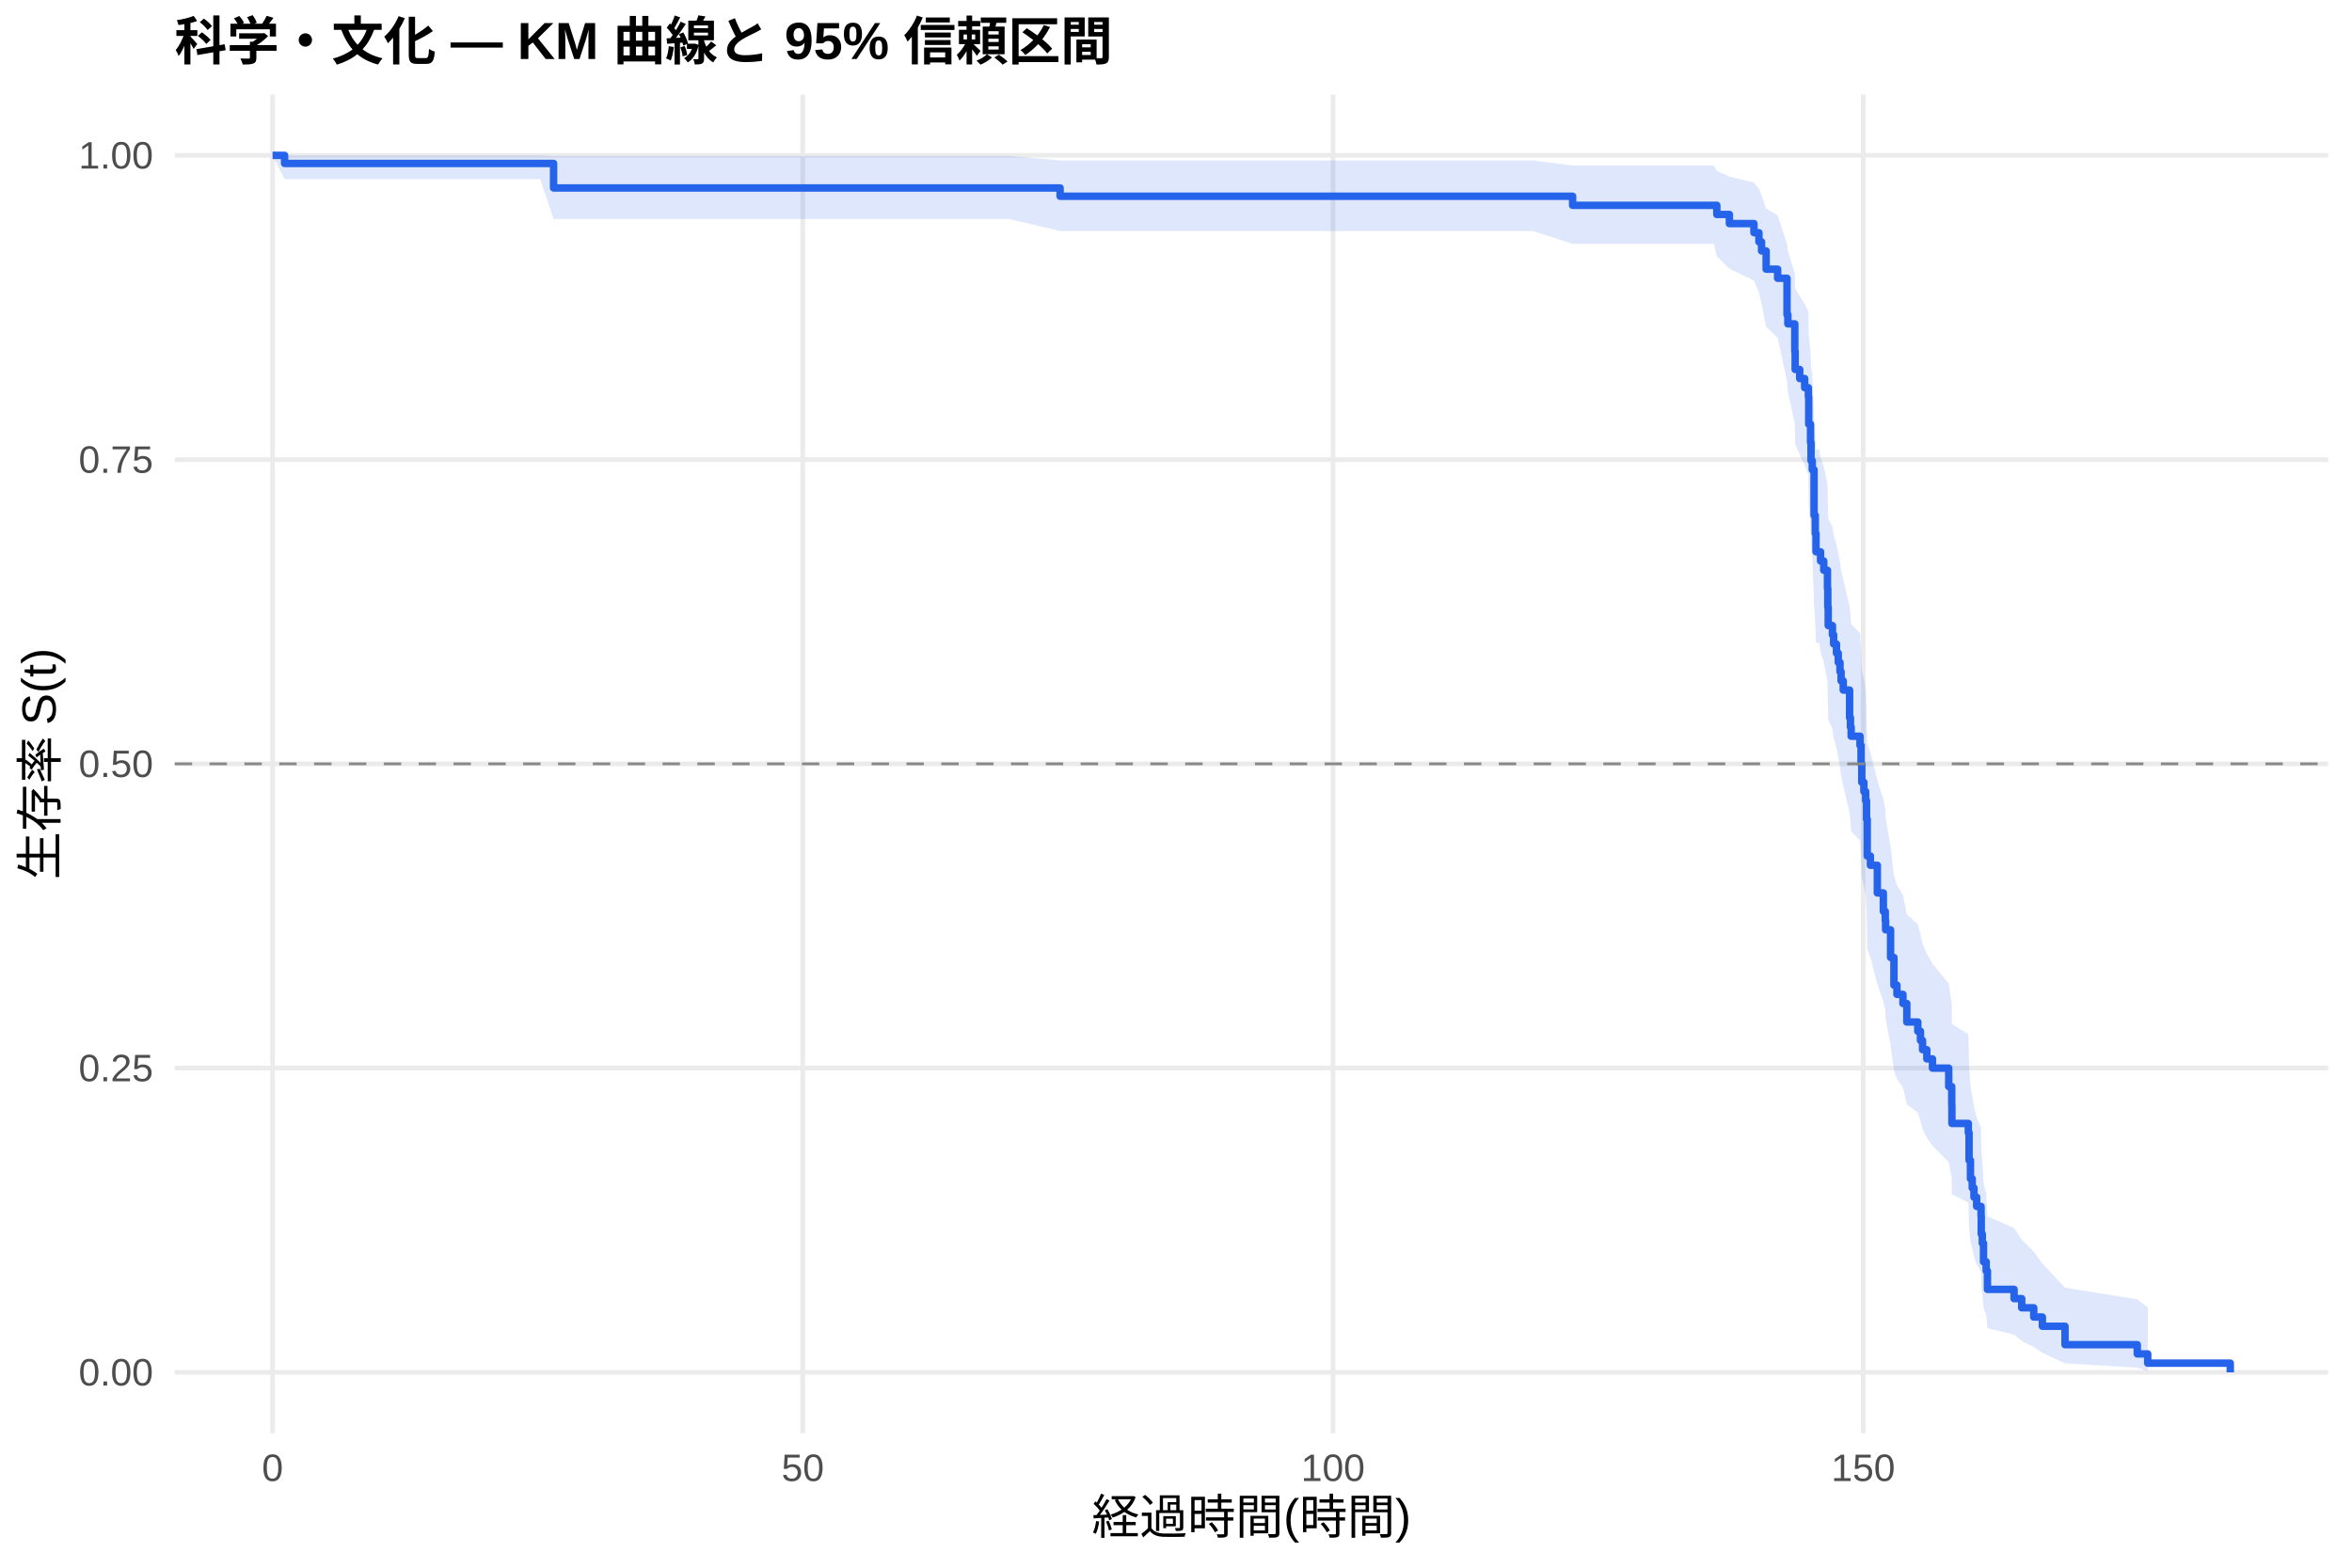
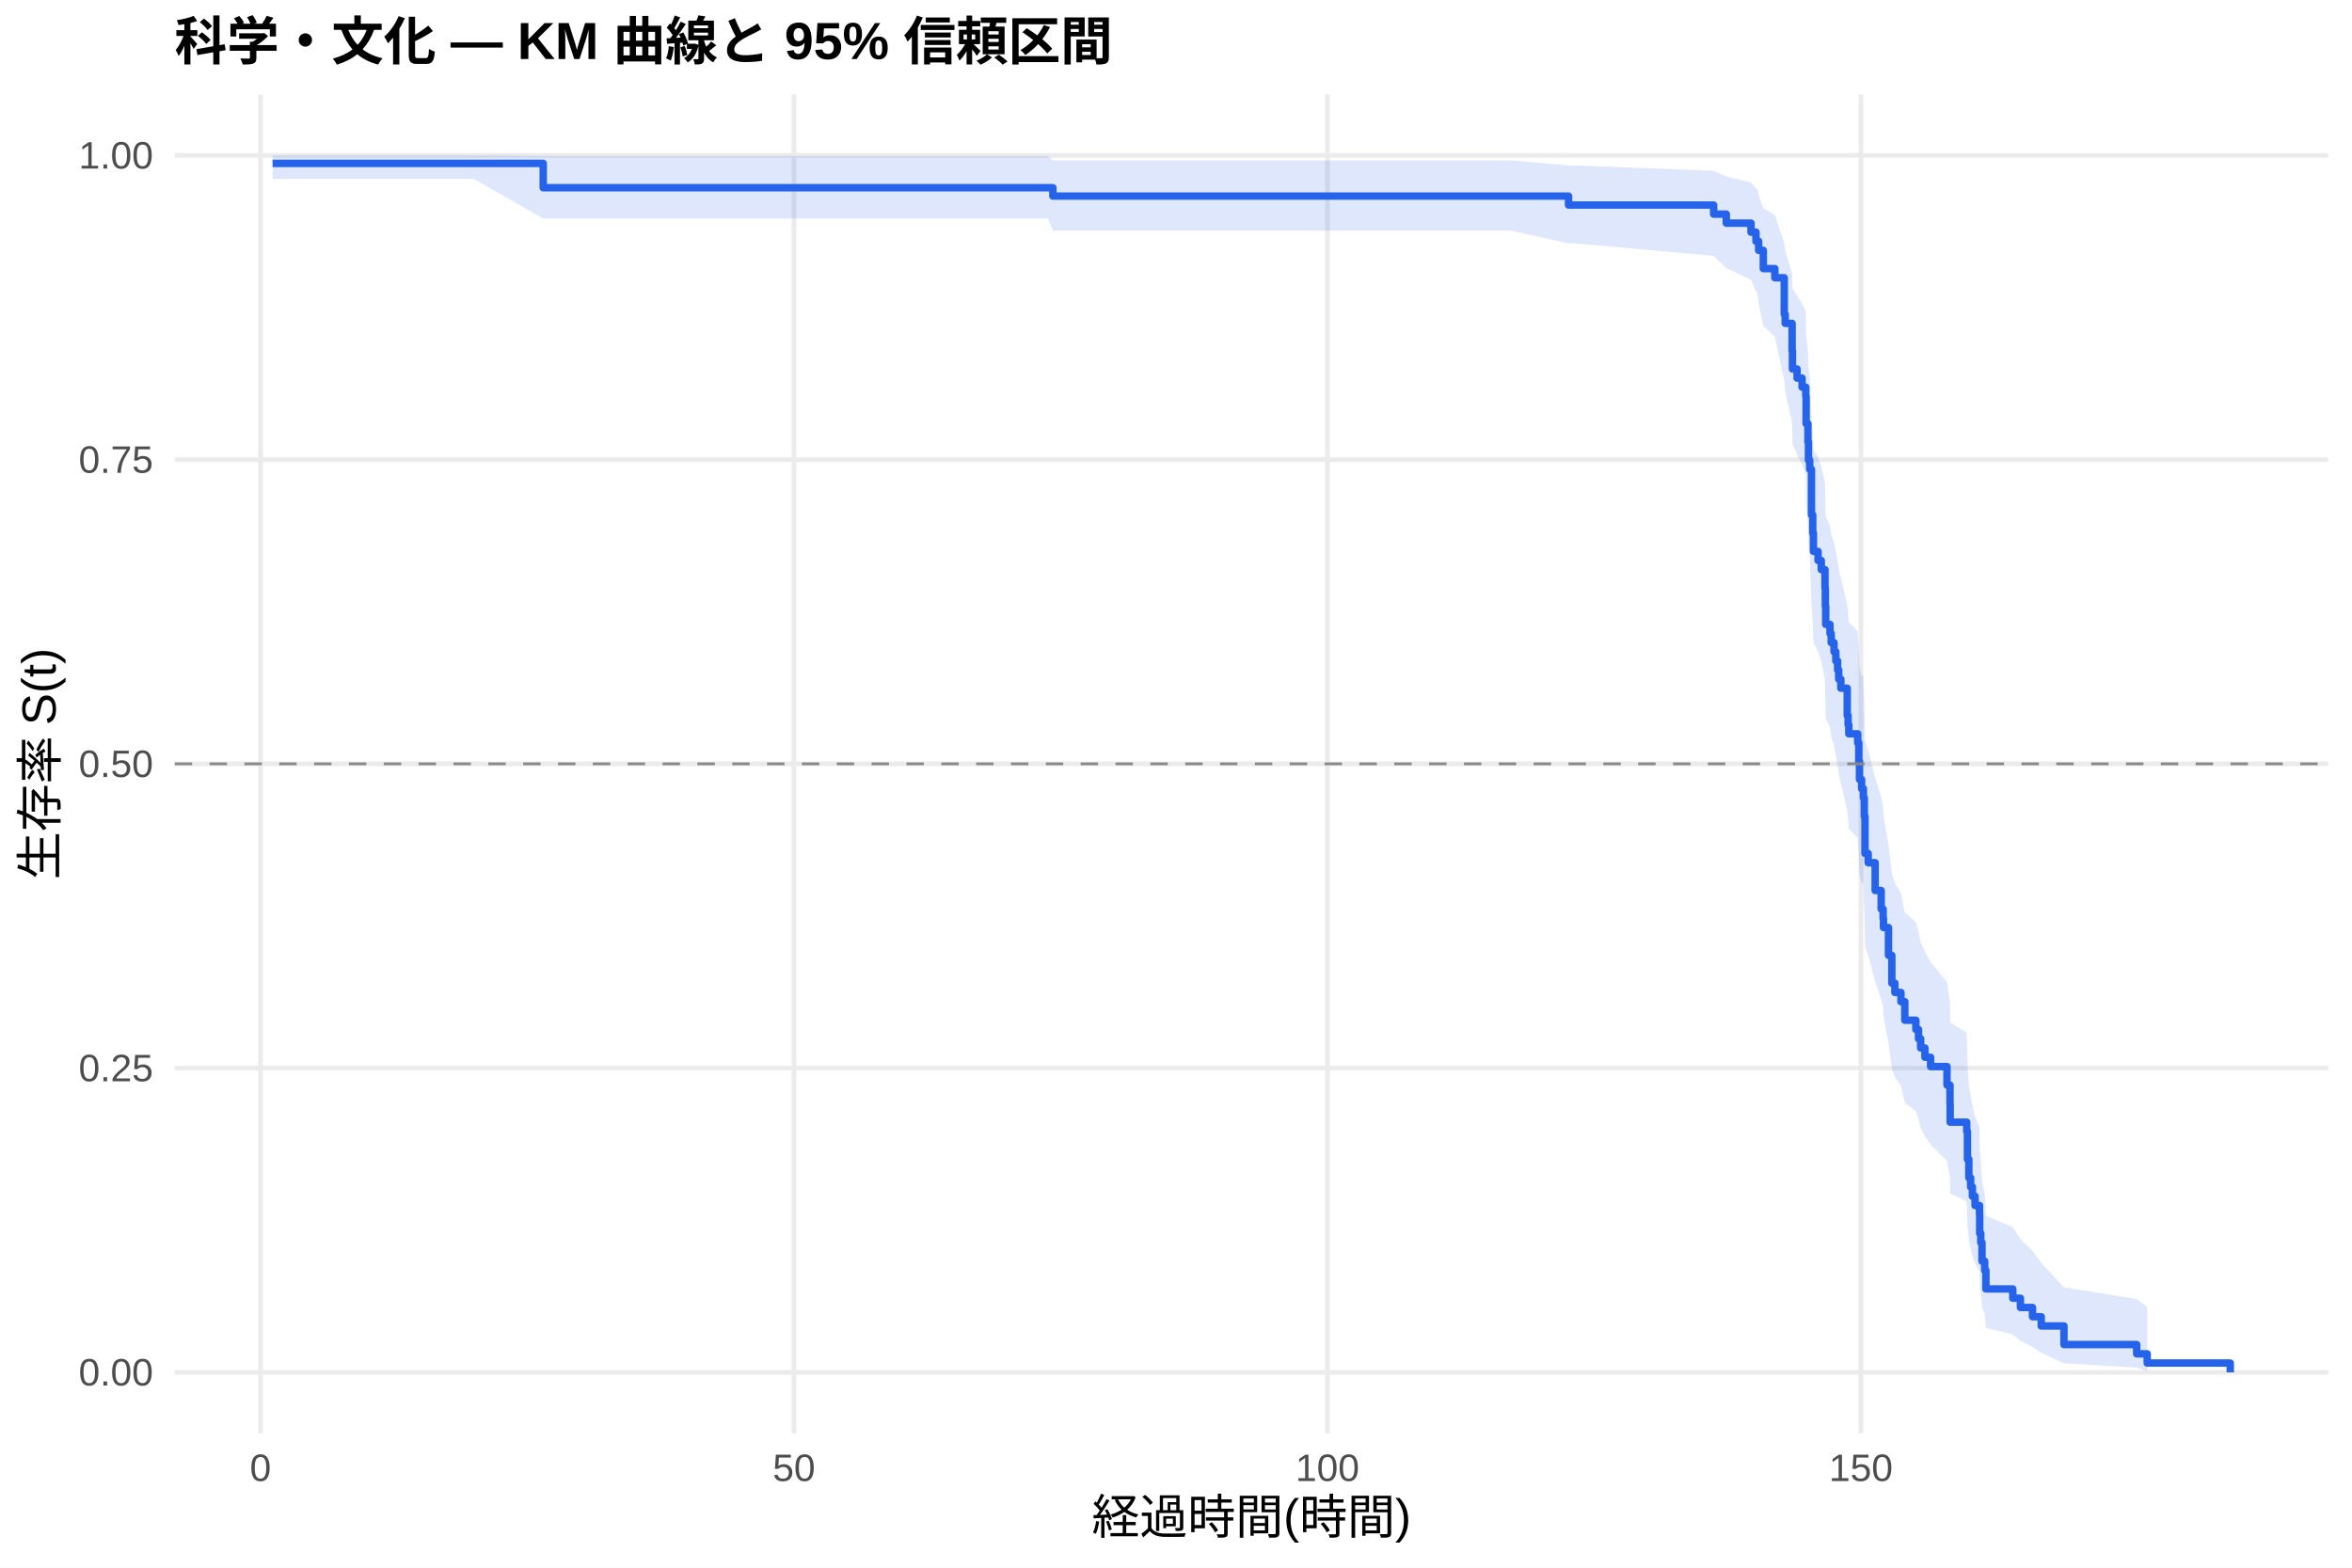
<svg xmlns="http://www.w3.org/2000/svg" width="540.00pt" height="360.00pt" viewBox="0 0 540.00 360.00">
  <g class="svglite">
    <defs>
      <style type="text/css">
    .svglite line, .svglite polyline, .svglite polygon, .svglite path, .svglite rect, .svglite circle {
      fill: none;
      stroke: #000000;
      stroke-linecap: round;
      stroke-linejoin: round;
      stroke-miterlimit: 10.00;
    }
    .svglite text {
      white-space: pre;
    }
    .svglite g.glyphgroup path {
      fill: inherit;
      stroke: none;
    }
  </style>
    </defs>
    <rect width="100%" height="100%" style="stroke: none; fill: #FFFFFF;" />
    <defs>
      <clipPath id="cpMC4wMHw1NDAuMDB8MC4wMHwzNjAuMDA=">
        <rect x="0.00" y="0.00" width="540.00" height="360.00" />
      </clipPath>
    </defs>
    <g clip-path="url(#cpMC4wMHw1NDAuMDB8MC4wMHwzNjAuMDA=)">
      <rect x="0" y="0.00" width="540.00" height="360.00" style="stroke-width: 1.07; stroke: none; fill: #FFFFFF;" />
    </g>
    <defs>
      <clipPath id="cpNDAuMTF8NTM0LjUyfDIxLjcxfDMyOS4xMg==">
        <rect x="40.11" y="21.71" width="494.41" height="307.41" />
      </clipPath>
    </defs>
    <g clip-path="url(#cpNDAuMTF8NTM0LjUyfDIxLjcxfDMyOS4xMg==)">
      <polyline points="40.11,315.14 534.52,315.14 " style="stroke-width: 1.07; stroke: #EBEBEB; stroke-linecap: butt;" />
      <polyline points="40.11,245.28 534.52,245.28 " style="stroke-width: 1.07; stroke: #EBEBEB; stroke-linecap: butt;" />
      <polyline points="40.11,175.41 534.52,175.41 " style="stroke-width: 1.07; stroke: #EBEBEB; stroke-linecap: butt;" />
      <polyline points="40.11,105.55 534.52,105.55 " style="stroke-width: 1.07; stroke: #EBEBEB; stroke-linecap: butt;" />
      <polyline points="40.11,35.68 534.52,35.68 " style="stroke-width: 1.07; stroke: #EBEBEB; stroke-linecap: butt;" />
-       <polyline points="62.58,329.12 62.58,21.71 " style="stroke-width: 1.07; stroke: #EBEBEB; stroke-linecap: butt;" />
-       <polyline points="184.31,329.12 184.31,21.71 " style="stroke-width: 1.07; stroke: #EBEBEB; stroke-linecap: butt;" />
-       <polyline points="306.04,329.12 306.04,21.71 " style="stroke-width: 1.07; stroke: #EBEBEB; stroke-linecap: butt;" />
-       <polyline points="427.77,329.12 427.77,21.71 " style="stroke-width: 1.07; stroke: #EBEBEB; stroke-linecap: butt;" />
-       <polygon points="62.58,35.68 65.34,35.68 100.68,35.68 124.02,35.68 127.10,35.83 204.03,35.83 231.66,35.83 243.39,36.86 253.29,36.86 269.28,36.86 319.43,36.86 337.33,36.86 351.93,36.86 361.06,38.00 393.48,38.00 394.17,39.24 397.05,40.56 402.69,41.94 403.83,43.37 404.44,44.84 405.49,47.88 408.13,49.45 410.28,55.95 410.48,57.63 412.07,62.75 412.15,66.23 413.20,67.99 414.34,69.76 415.19,71.54 415.27,76.96 415.68,80.61 415.80,84.30 416.08,86.16 416.49,95.57 416.77,99.38 416.94,103.22 417.71,103.22 417.99,105.17 418.72,107.13 419.57,111.05 419.65,115.00 419.74,118.98 420.71,120.98 420.99,122.98 421.64,124.99 422.05,127.01 422.45,129.03 422.70,131.05 423.19,133.09 424.65,139.22 424.85,141.27 425.01,143.33 427.04,145.40 427.28,149.54 427.45,153.71 427.93,155.80 428.34,157.90 428.54,162.12 428.70,170.61 429.43,172.74 431.02,179.19 432.40,183.51 432.84,185.69 432.92,187.86 434.06,194.43 434.83,201.06 435.52,203.28 436.90,205.50 437.79,209.98 440.31,212.23 440.92,214.49 441.40,216.75 442.38,219.02 443.68,221.30 447.41,225.88 448.10,230.50 448.14,235.15 451.91,237.49 452.08,244.57 452.40,249.35 452.81,251.76 453.21,254.18 453.82,256.62 454.83,259.07 454.88,264.02 455.12,266.52 455.40,271.58 456.01,274.14 456.30,279.35 462.42,282.00 464.17,284.67 466.93,287.39 468.91,290.14 474.11,295.70 490.70,298.39 493.10,300.22 493.10,314.84 490.70,314.07 474.11,313.07 468.91,310.66 466.93,309.33 464.17,307.93 462.42,306.49 456.30,305.00 456.01,301.91 455.40,300.33 455.12,297.07 454.88,295.42 454.83,292.04 453.82,290.33 453.21,288.60 452.81,286.85 452.40,285.10 452.08,281.54 451.91,276.12 448.14,274.29 448.10,270.61 447.41,266.88 443.68,263.13 442.38,261.23 441.40,259.34 440.92,257.43 440.31,255.51 437.79,253.59 436.90,249.73 435.52,247.78 434.83,245.83 434.06,239.95 432.92,234.00 432.84,232.01 432.40,230.01 431.02,225.99 429.43,219.92 428.70,217.88 428.54,209.69 428.34,205.56 427.93,203.49 427.45,201.41 427.28,197.23 427.04,193.04 425.01,190.93 424.85,188.82 424.65,186.70 423.19,180.31 422.70,178.18 422.45,176.03 422.05,173.88 421.64,171.72 420.99,169.56 420.71,167.39 419.74,165.22 419.65,160.85 419.57,156.46 418.72,152.04 417.99,149.82 417.71,147.60 416.94,147.60 416.77,143.18 416.49,138.74 416.08,127.52 415.80,125.25 415.68,120.69 415.27,116.09 415.19,109.12 414.34,106.78 413.20,104.42 412.15,102.06 412.07,97.29 410.48,90.03 410.28,87.57 408.13,77.57 405.49,75.01 404.44,69.80 403.83,67.14 402.69,64.44 397.05,61.70 394.17,58.89 393.48,56.00 361.06,56.00 351.93,53.05 337.33,53.05 319.43,53.05 269.28,53.05 253.29,53.05 243.39,53.05 231.66,50.29 204.03,50.29 127.10,50.29 124.02,41.12 100.68,41.12 65.34,41.12 62.58,35.68 " style="stroke-width: 0.00; stroke: none; stroke-linecap: butt; fill: #2563EB; fill-opacity: 0.15;" />
-       <polyline points="62.58,35.68 65.34,35.68 100.68,35.68 124.02,35.68 127.10,35.83 204.03,35.83 231.66,35.83 243.39,36.86 253.29,36.86 269.28,36.86 319.43,36.86 337.33,36.86 351.93,36.86 361.06,38.00 393.48,38.00 394.17,39.24 397.05,40.56 402.69,41.94 403.83,43.37 404.44,44.84 405.49,47.88 408.13,49.45 410.28,55.95 410.48,57.63 412.07,62.75 412.15,66.23 413.20,67.99 414.34,69.76 415.19,71.54 415.27,76.96 415.68,80.61 415.80,84.30 416.08,86.16 416.49,95.57 416.77,99.38 416.94,103.22 417.71,103.22 417.99,105.17 418.72,107.13 419.57,111.05 419.65,115.00 419.74,118.98 420.71,120.98 420.99,122.98 421.64,124.99 422.05,127.01 422.45,129.03 422.70,131.05 423.19,133.09 424.65,139.22 424.85,141.27 425.01,143.33 427.04,145.40 427.28,149.54 427.45,153.71 427.93,155.80 428.34,157.90 428.54,162.12 428.70,170.61 429.43,172.74 431.02,179.19 432.40,183.51 432.84,185.69 432.92,187.86 434.06,194.43 434.83,201.06 435.52,203.28 436.90,205.50 437.79,209.98 440.31,212.23 440.92,214.49 441.40,216.75 442.38,219.02 443.68,221.30 447.41,225.88 448.10,230.50 448.14,235.15 451.91,237.49 452.08,244.57 452.40,249.35 452.81,251.76 453.21,254.18 453.82,256.62 454.83,259.07 454.88,264.02 455.12,266.52 455.40,271.58 456.01,274.14 456.30,279.35 462.42,282.00 464.17,284.67 466.93,287.39 468.91,290.14 474.11,295.70 490.70,298.39 493.10,300.22 " style="stroke-width: 1.07; stroke: none; stroke-linecap: butt;" />
-       <polyline points="493.10,314.84 490.70,314.07 474.11,313.07 468.91,310.66 466.93,309.33 464.17,307.93 462.42,306.49 456.30,305.00 456.01,301.91 455.40,300.33 455.12,297.07 454.88,295.42 454.83,292.04 453.82,290.33 453.21,288.60 452.81,286.85 452.40,285.10 452.08,281.54 451.91,276.12 448.14,274.29 448.10,270.61 447.41,266.88 443.68,263.13 442.38,261.23 441.40,259.34 440.92,257.43 440.31,255.51 437.79,253.59 436.90,249.73 435.52,247.78 434.83,245.83 434.06,239.95 432.92,234.00 432.84,232.01 432.40,230.01 431.02,225.99 429.43,219.92 428.70,217.88 428.54,209.69 428.34,205.56 427.93,203.49 427.45,201.41 427.28,197.23 427.04,193.04 425.01,190.93 424.85,188.82 424.65,186.70 423.19,180.31 422.70,178.18 422.45,176.03 422.05,173.88 421.64,171.72 420.99,169.56 420.71,167.39 419.74,165.22 419.65,160.85 419.57,156.46 418.72,152.04 417.99,149.82 417.71,147.60 416.94,147.60 416.77,143.18 416.49,138.74 416.08,127.52 415.80,125.25 415.68,120.69 415.27,116.09 415.19,109.12 414.34,106.78 413.20,104.42 412.15,102.06 412.07,97.29 410.48,90.03 410.28,87.57 408.13,77.57 405.49,75.01 404.44,69.80 403.83,67.14 402.69,64.44 397.05,61.70 394.17,58.89 393.48,56.00 361.06,56.00 351.93,53.05 337.33,53.05 319.43,53.05 269.28,53.05 253.29,53.05 243.39,53.05 231.66,50.29 204.03,50.29 127.10,50.29 124.02,41.12 100.68,41.12 65.34,41.12 62.58,35.68 " style="stroke-width: 1.07; stroke: none; stroke-linecap: butt;" />
-       <polyline points="62.58,35.68 65.34,35.68 65.34,37.53 100.68,37.53 100.68,37.53 124.02,37.53 124.02,37.53 127.10,37.53 127.10,43.16 204.03,43.16 204.03,43.16 231.66,43.16 231.66,43.16 243.39,43.16 243.39,45.07 253.29,45.07 253.29,45.07 269.28,45.07 269.28,45.07 319.43,45.07 319.43,45.07 337.33,45.07 337.33,45.07 351.93,45.07 351.93,45.07 361.06,45.07 361.06,47.15 393.48,47.15 393.48,47.15 394.17,47.15 394.17,49.25 397.05,49.25 397.05,51.34 402.69,51.34 402.69,53.43 403.83,53.43 403.83,55.53 404.44,55.53 404.44,57.62 405.49,57.62 405.49,61.81 408.13,61.81 408.13,63.90 410.28,63.90 410.28,72.28 410.48,72.28 410.48,74.37 412.07,74.37 412.07,80.65 412.15,80.65 412.15,84.84 413.20,84.84 413.20,86.93 414.34,86.93 414.34,89.03 415.19,89.03 415.19,91.12 415.27,91.12 415.27,97.40 415.68,97.40 415.68,101.59 415.80,101.59 415.80,105.78 416.08,105.78 416.08,107.87 416.49,107.87 416.49,118.34 416.77,118.34 416.77,122.52 416.94,122.52 416.94,126.71 417.71,126.71 417.71,126.71 417.99,126.71 417.99,128.83 418.72,128.83 418.72,130.95 419.57,130.95 419.57,135.18 419.65,135.18 419.65,139.42 419.74,139.42 419.74,143.65 420.71,143.65 420.71,145.77 420.99,145.77 420.99,147.88 421.64,147.88 421.64,150.00 422.05,150.00 422.05,152.12 422.45,152.12 422.45,154.24 422.70,154.24 422.70,156.35 423.19,156.35 423.19,158.47 424.65,158.47 424.65,164.82 424.85,164.82 424.85,166.94 425.01,166.94 425.01,169.06 427.04,169.06 427.04,171.17 427.28,171.17 427.28,175.41 427.45,175.41 427.45,179.64 427.93,179.64 427.93,181.76 428.34,181.76 428.34,183.88 428.54,183.88 428.54,188.11 428.70,188.11 428.70,196.58 429.43,196.58 429.43,198.70 431.02,198.70 431.02,205.05 432.40,205.05 432.40,209.28 432.84,209.28 432.84,211.40 432.92,211.40 432.92,213.52 434.06,213.52 434.06,219.87 434.83,219.87 434.83,226.22 435.52,226.22 435.52,228.34 436.90,228.34 436.90,230.45 437.79,230.45 437.79,234.69 440.31,234.69 440.31,236.81 440.92,236.81 440.92,238.92 441.40,238.92 441.40,241.04 442.38,241.04 442.38,243.16 443.68,243.16 443.68,245.28 447.41,245.28 447.41,249.51 448.10,249.51 448.10,253.74 448.14,253.74 448.14,257.98 451.91,257.98 451.91,260.10 452.08,260.10 452.08,266.45 452.40,266.45 452.40,270.68 452.81,270.68 452.81,272.80 453.21,272.80 453.21,274.92 453.82,274.92 453.82,277.03 454.83,277.03 454.83,279.15 454.88,279.15 454.88,283.38 455.12,283.38 455.12,285.50 455.40,285.50 455.40,289.74 456.01,289.74 456.01,291.85 456.30,291.85 456.30,296.09 462.42,296.09 462.42,298.21 464.17,298.21 464.17,300.32 466.93,300.32 466.93,302.44 468.91,302.44 468.91,304.56 474.11,304.56 474.11,308.79 490.70,308.79 490.70,310.91 493.10,310.91 493.10,313.03 512.05,313.03 512.05,315.14 " style="stroke-width: 1.71; stroke: #2563EB; stroke-linecap: butt;" />
+       <polyline points="59.81,329.12 59.81,21.71 " style="stroke-width: 1.07; stroke: #EBEBEB; stroke-linecap: butt;" />
+       <polyline points="182.29,329.12 182.29,21.71 " style="stroke-width: 1.07; stroke: #EBEBEB; stroke-linecap: butt;" />
+       <polyline points="304.77,329.12 304.77,21.71 " style="stroke-width: 1.07; stroke: #EBEBEB; stroke-linecap: butt;" />
+       <polyline points="427.25,329.12 427.25,21.71 " style="stroke-width: 1.07; stroke: #EBEBEB; stroke-linecap: butt;" />
+       <polygon points="62.58,35.68 70.46,35.68 108.80,35.68 124.72,35.83 132.27,35.83 212.79,35.83 240.59,35.83 241.73,36.85 262.35,36.85 278.44,36.85 328.90,36.85 346.90,36.85 360.13,37.99 361.60,37.99 393.44,39.22 396.34,40.53 402.02,41.90 403.16,43.32 403.41,43.32 403.77,44.78 404.84,47.82 407.49,49.39 409.65,55.88 409.86,57.55 411.45,62.67 411.53,66.15 412.59,67.91 413.74,69.68 414.59,71.47 414.67,76.88 415.08,80.53 415.21,84.22 415.49,86.08 415.90,95.49 416.19,99.30 416.35,103.15 417.41,105.08 418.15,107.01 419.00,110.91 419.08,114.82 419.17,118.76 420.15,120.74 420.43,122.73 421.08,124.72 421.49,126.71 421.90,128.71 422.15,130.72 422.64,132.73 424.11,138.80 424.31,140.84 424.47,142.88 426.51,144.92 426.76,149.02 426.92,153.15 427.41,155.22 427.78,155.22 427.82,157.32 428.03,161.55 428.19,170.06 428.92,172.20 430.52,178.66 431.90,183.00 432.35,185.18 432.43,187.36 433.58,193.95 434.35,200.59 435.05,202.82 436.44,205.05 437.33,209.55 439.87,211.80 440.48,214.07 440.97,216.34 441.95,218.62 443.25,220.90 447.01,225.50 447.70,230.13 447.74,234.80 451.54,237.15 451.71,244.26 452.03,249.06 452.44,251.48 452.85,253.91 453.46,256.35 454.48,258.81 454.52,263.78 454.77,266.29 455.05,271.38 455.67,273.95 455.95,279.18 462.12,281.84 463.87,284.53 466.65,287.25 468.65,290.02 473.87,295.61 490.57,298.31 492.98,300.15 492.98,314.84 490.57,314.07 473.87,313.06 468.65,310.64 466.65,309.30 463.87,307.89 462.12,306.44 455.95,304.94 455.67,301.84 455.05,300.24 454.77,296.97 454.52,295.31 454.48,291.91 453.46,290.19 452.85,288.45 452.44,286.69 452.03,284.92 451.71,281.35 451.54,275.89 447.74,274.05 447.70,270.35 447.01,266.60 443.25,262.82 441.95,260.91 440.97,259.00 440.48,257.08 439.87,255.16 437.33,253.22 436.44,249.33 435.05,247.37 434.35,245.41 433.58,239.48 432.43,233.50 432.35,231.49 431.90,229.48 430.52,225.43 428.92,219.32 428.19,217.27 428.03,209.01 427.82,204.85 427.78,202.76 427.41,202.76 426.92,200.70 426.76,196.57 426.51,192.42 424.47,190.34 424.31,188.25 424.11,186.15 422.64,179.84 422.15,177.72 421.90,175.60 421.49,173.47 421.08,171.34 420.43,169.20 420.15,167.06 419.17,164.91 419.08,160.59 419.00,156.25 418.15,151.88 417.41,149.69 416.35,147.49 416.19,143.08 415.90,138.63 415.49,127.40 415.21,125.13 415.08,120.56 414.67,115.96 414.59,108.99 413.74,106.64 412.59,104.28 411.53,101.91 411.45,97.14 409.86,89.87 409.65,87.41 407.49,77.39 404.84,74.83 403.77,69.61 403.41,66.95 403.16,66.95 402.02,64.27 396.34,61.54 393.44,58.75 361.60,55.89 360.13,55.89 346.90,52.96 328.90,52.96 278.44,52.96 262.35,52.96 241.73,52.96 240.59,50.20 212.79,50.20 132.27,50.20 124.72,50.20 108.80,41.09 70.46,41.09 62.58,41.09 " style="stroke-width: 0.00; stroke: none; stroke-linecap: butt; fill: #2563EB; fill-opacity: 0.15;" />
+       <polyline points="62.58,35.68 70.46,35.68 108.80,35.68 124.72,35.83 132.27,35.83 212.79,35.83 240.59,35.83 241.73,36.85 262.35,36.85 278.44,36.85 328.90,36.85 346.90,36.85 360.13,37.99 361.60,37.99 393.44,39.22 396.34,40.53 402.02,41.90 403.16,43.32 403.41,43.32 403.77,44.78 404.84,47.82 407.49,49.39 409.65,55.88 409.86,57.55 411.45,62.67 411.53,66.15 412.59,67.91 413.74,69.68 414.59,71.47 414.67,76.88 415.08,80.53 415.21,84.22 415.49,86.08 415.90,95.49 416.19,99.30 416.35,103.15 417.41,105.08 418.15,107.01 419.00,110.91 419.08,114.82 419.17,118.76 420.15,120.74 420.43,122.73 421.08,124.72 421.49,126.71 421.90,128.71 422.15,130.72 422.64,132.73 424.11,138.80 424.31,140.84 424.47,142.88 426.51,144.92 426.76,149.02 426.92,153.15 427.41,155.22 427.78,155.22 427.82,157.32 428.03,161.55 428.19,170.06 428.92,172.20 430.52,178.66 431.90,183.00 432.35,185.18 432.43,187.36 433.58,193.95 434.35,200.59 435.05,202.82 436.44,205.05 437.33,209.55 439.87,211.80 440.48,214.07 440.97,216.34 441.95,218.62 443.25,220.90 447.01,225.50 447.70,230.13 447.74,234.80 451.54,237.15 451.71,244.26 452.03,249.06 452.44,251.48 452.85,253.91 453.46,256.35 454.48,258.81 454.52,263.78 454.77,266.29 455.05,271.38 455.67,273.95 455.95,279.18 462.12,281.84 463.87,284.53 466.65,287.25 468.65,290.02 473.87,295.61 490.57,298.31 492.98,300.15 " style="stroke-width: 1.07; stroke: none; stroke-linecap: butt;" />
+       <polyline points="492.98,314.84 490.57,314.07 473.87,313.06 468.65,310.64 466.65,309.30 463.87,307.89 462.12,306.44 455.95,304.94 455.67,301.84 455.05,300.24 454.77,296.97 454.52,295.31 454.48,291.91 453.46,290.19 452.85,288.45 452.44,286.69 452.03,284.92 451.71,281.35 451.54,275.89 447.74,274.05 447.70,270.35 447.01,266.60 443.25,262.82 441.95,260.91 440.97,259.00 440.48,257.08 439.87,255.16 437.33,253.22 436.44,249.33 435.05,247.37 434.35,245.41 433.58,239.48 432.43,233.50 432.35,231.49 431.90,229.48 430.52,225.43 428.92,219.32 428.19,217.27 428.03,209.01 427.82,204.85 427.78,202.76 427.41,202.76 426.92,200.70 426.76,196.57 426.51,192.42 424.47,190.34 424.31,188.25 424.11,186.15 422.64,179.84 422.15,177.72 421.90,175.60 421.49,173.47 421.08,171.34 420.43,169.20 420.15,167.06 419.17,164.91 419.08,160.59 419.00,156.25 418.15,151.88 417.41,149.69 416.35,147.49 416.19,143.08 415.90,138.63 415.49,127.40 415.21,125.13 415.08,120.56 414.67,115.96 414.59,108.99 413.74,106.64 412.59,104.28 411.53,101.91 411.45,97.14 409.86,89.87 409.65,87.41 407.49,77.39 404.84,74.83 403.77,69.61 403.41,66.95 403.16,66.95 402.02,64.27 396.34,61.54 393.44,58.75 361.60,55.89 360.13,55.89 346.90,52.96 328.90,52.96 278.44,52.96 262.35,52.96 241.73,52.96 240.59,50.20 212.79,50.20 132.27,50.20 124.72,50.20 108.80,41.09 70.46,41.09 62.58,41.09 " style="stroke-width: 1.07; stroke: none; stroke-linecap: butt;" />
+       <polyline points="62.58,37.52 70.46,37.52 70.46,37.52 108.80,37.52 108.80,37.52 124.72,37.52 124.72,43.11 132.27,43.11 132.27,43.11 212.79,43.11 212.79,43.11 240.59,43.11 240.59,43.11 241.73,43.11 241.73,45.03 262.35,45.03 262.35,45.03 278.44,45.03 278.44,45.03 328.90,45.03 328.90,45.03 346.90,45.03 346.90,45.03 360.13,45.03 360.13,47.09 361.60,47.09 361.60,47.09 393.44,47.09 393.44,49.17 396.34,49.17 396.34,51.24 402.02,51.24 402.02,53.32 403.16,53.32 403.16,55.40 403.41,55.40 403.41,55.40 403.77,55.40 403.77,57.49 404.84,57.49 404.84,61.68 407.49,61.68 407.49,63.78 409.65,63.78 409.65,72.16 409.86,72.16 409.86,74.25 411.45,74.25 411.45,80.54 411.53,80.54 411.53,84.73 412.59,84.73 412.59,86.82 413.74,86.82 413.74,88.91 414.59,88.91 414.59,91.01 414.67,91.01 414.67,97.29 415.08,97.29 415.08,101.48 415.21,101.48 415.21,105.67 415.49,105.67 415.49,107.77 415.90,107.77 415.90,118.24 416.19,118.24 416.19,122.43 416.35,122.43 416.35,126.62 417.41,126.62 417.41,128.71 418.15,128.71 418.15,130.81 419.00,130.81 419.00,135.00 419.08,135.00 419.08,139.19 419.17,139.19 419.17,143.38 420.15,143.38 420.15,145.47 420.43,145.47 420.43,147.57 421.08,147.57 421.08,149.66 421.49,149.66 421.49,151.76 421.90,151.76 421.90,153.85 422.15,153.85 422.15,155.95 422.64,155.95 422.64,158.04 424.11,158.04 424.11,164.32 424.31,164.32 424.31,166.42 424.47,166.42 424.47,168.51 426.51,168.51 426.51,170.61 426.76,170.61 426.76,174.80 426.92,174.80 426.92,178.99 427.41,178.99 427.41,181.08 427.78,181.08 427.78,181.08 427.82,181.08 427.82,183.21 428.03,183.21 428.03,187.47 428.19,187.47 428.19,195.98 428.92,195.98 428.92,198.11 430.52,198.11 430.52,204.49 431.90,204.49 431.90,208.74 432.35,208.74 432.35,210.87 432.43,210.87 432.43,213.00 433.58,213.00 433.58,219.38 434.35,219.38 434.35,225.77 435.05,225.77 435.05,227.90 436.44,227.90 436.44,230.02 437.33,230.02 437.33,234.28 439.87,234.28 439.87,236.41 440.48,236.41 440.48,238.54 440.97,238.54 440.97,240.66 441.95,240.66 441.95,242.79 443.25,242.79 443.25,244.92 447.01,244.92 447.01,249.18 447.70,249.18 447.70,253.43 447.74,253.43 447.74,257.69 451.54,257.69 451.54,259.82 451.71,259.82 451.71,266.20 452.03,266.20 452.03,270.46 452.44,270.46 452.44,272.58 452.85,272.58 452.85,274.71 453.46,274.71 453.46,276.84 454.48,276.84 454.48,278.97 454.52,278.97 454.52,283.22 454.77,283.22 454.77,285.35 455.05,285.35 455.05,289.61 455.67,289.61 455.67,291.74 455.95,291.74 455.95,295.99 462.12,295.99 462.12,298.12 463.87,298.12 463.87,300.25 466.65,300.25 466.65,302.37 468.65,302.37 468.65,304.50 473.87,304.50 473.87,308.76 490.57,308.76 490.57,310.89 492.98,310.89 492.98,313.01 512.05,313.01 512.05,315.14 " style="stroke-width: 1.71; stroke: #2563EB; stroke-linecap: butt;" />
      <line x1="40.11" y1="175.41" x2="534.52" y2="175.41" style="stroke-width: 0.64; stroke: #888888; stroke-dasharray: 4.00,4.00; stroke-linecap: butt;" />
    </g>
    <g clip-path="url(#cpMC4wMHw1NDAuMDB8MC4wMHwzNjAuMDA=)">
      <text x="35.18" y="318.17" text-anchor="end" style="font-size: 8.80px;fill: #4D4D4D; font-family: &quot;Liberation Sans&quot;;" textLength="17.11px" lengthAdjust="spacingAndGlyphs">0.00</text>
      <text x="35.18" y="248.30" text-anchor="end" style="font-size: 8.80px;fill: #4D4D4D; font-family: &quot;Liberation Sans&quot;;" textLength="17.11px" lengthAdjust="spacingAndGlyphs">0.25</text>
      <text x="35.18" y="178.44" text-anchor="end" style="font-size: 8.80px;fill: #4D4D4D; font-family: &quot;Liberation Sans&quot;;" textLength="17.11px" lengthAdjust="spacingAndGlyphs">0.50</text>
      <text x="35.18" y="108.57" text-anchor="end" style="font-size: 8.80px;fill: #4D4D4D; font-family: &quot;Liberation Sans&quot;;" textLength="17.11px" lengthAdjust="spacingAndGlyphs">0.75</text>
      <text x="35.18" y="38.71" text-anchor="end" style="font-size: 8.80px;fill: #4D4D4D; font-family: &quot;Liberation Sans&quot;;" textLength="17.11px" lengthAdjust="spacingAndGlyphs">1.00</text>
-       <text x="62.58" y="340.10" text-anchor="middle" style="font-size: 8.80px;fill: #4D4D4D; font-family: &quot;Liberation Sans&quot;;" textLength="4.89px" lengthAdjust="spacingAndGlyphs">0</text>
-       <text x="184.31" y="340.10" text-anchor="middle" style="font-size: 8.80px;fill: #4D4D4D; font-family: &quot;Liberation Sans&quot;;" textLength="9.78px" lengthAdjust="spacingAndGlyphs">50</text>
-       <text x="306.04" y="340.10" text-anchor="middle" style="font-size: 8.80px;fill: #4D4D4D; font-family: &quot;Liberation Sans&quot;;" textLength="14.67px" lengthAdjust="spacingAndGlyphs">100</text>
-       <text x="427.77" y="340.10" text-anchor="middle" style="font-size: 8.80px;fill: #4D4D4D; font-family: &quot;Liberation Sans&quot;;" textLength="14.67px" lengthAdjust="spacingAndGlyphs">150</text>
+       <text x="59.81" y="340.10" text-anchor="middle" style="font-size: 8.80px;fill: #4D4D4D; font-family: &quot;Liberation Sans&quot;;" textLength="4.89px" lengthAdjust="spacingAndGlyphs">0</text>
+       <text x="182.29" y="340.10" text-anchor="middle" style="font-size: 8.80px;fill: #4D4D4D; font-family: &quot;Liberation Sans&quot;;" textLength="9.78px" lengthAdjust="spacingAndGlyphs">50</text>
+       <text x="304.77" y="340.10" text-anchor="middle" style="font-size: 8.80px;fill: #4D4D4D; font-family: &quot;Liberation Sans&quot;;" textLength="14.67px" lengthAdjust="spacingAndGlyphs">100</text>
+       <text x="427.25" y="340.10" text-anchor="middle" style="font-size: 8.80px;fill: #4D4D4D; font-family: &quot;Liberation Sans&quot;;" textLength="14.67px" lengthAdjust="spacingAndGlyphs">150</text>
      <text x="287.32" y="352.24" text-anchor="middle" style="font-size: 11.00px; font-family: &quot;Liberation Sans&quot;;" textLength="73.31px" lengthAdjust="spacingAndGlyphs">経過時間(時間)</text>
      <text transform="translate(13.05,175.41) rotate(-90)" text-anchor="middle" style="font-size: 11.00px; font-family: &quot;Liberation Sans&quot;;" textLength="53.78px" lengthAdjust="spacingAndGlyphs">生存率 S(t)</text>
      <text x="40.11" y="13.74" style="font-size: 12.00px; font-weight: bold; font-family: &quot;Liberation Sans&quot;;" textLength="215.33px" lengthAdjust="spacingAndGlyphs">科学・文化 — KM 曲線と 95% 信頼区間</text>
    </g>
  </g>
</svg>
